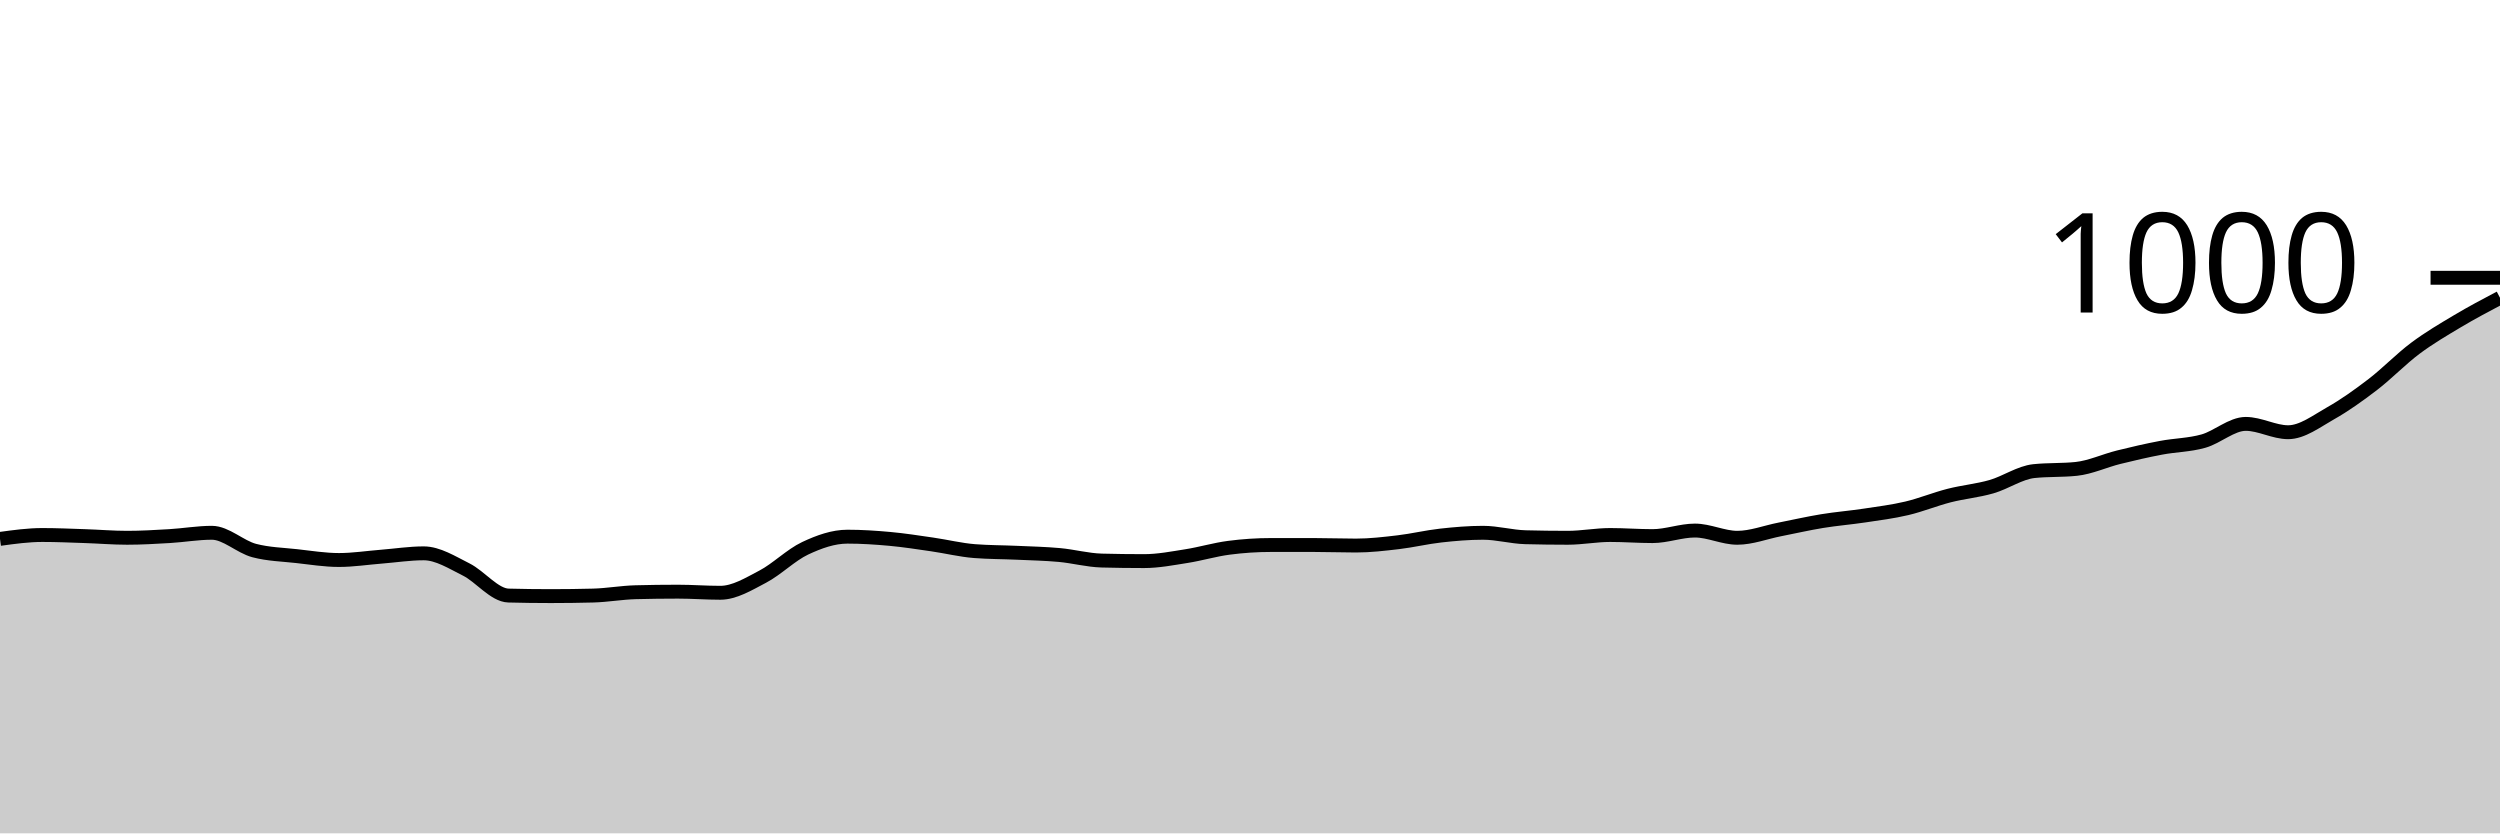
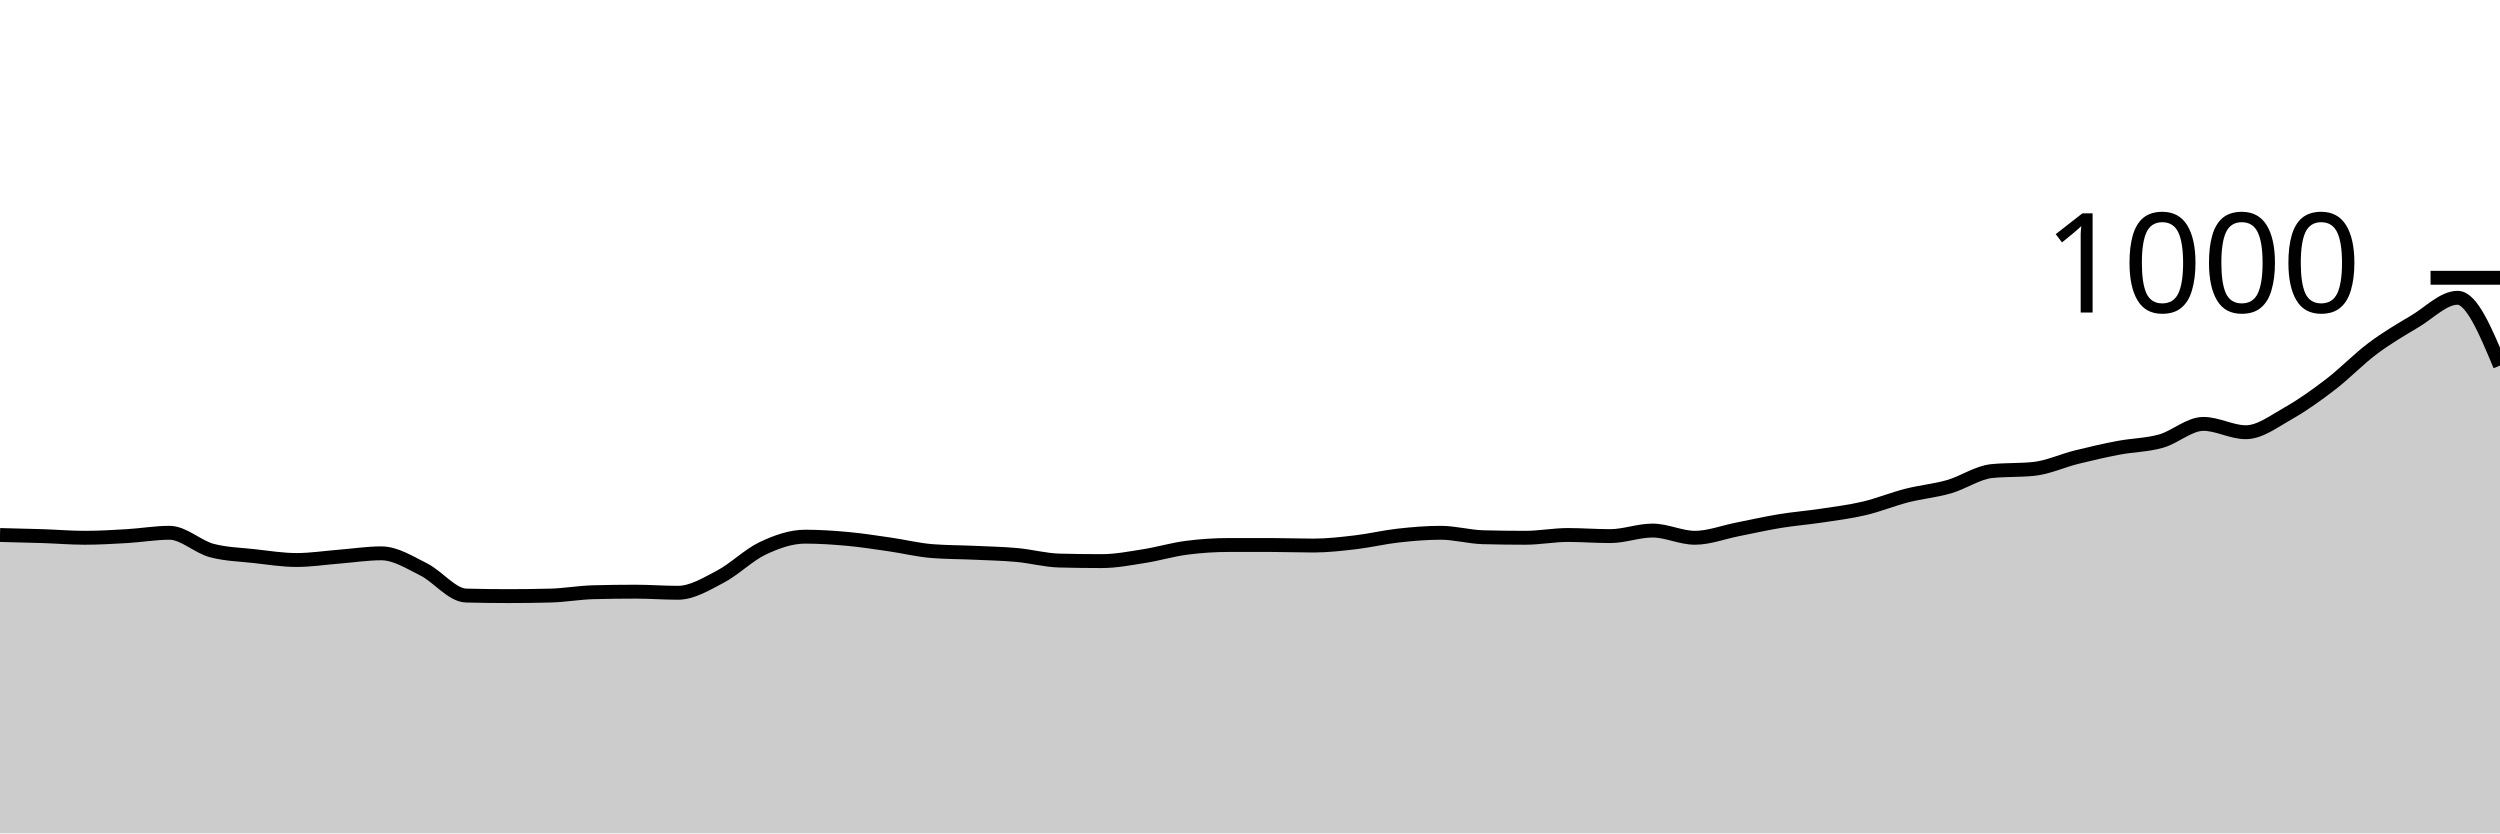
<svg xmlns="http://www.w3.org/2000/svg" viewBox="0 0 180 60">
  <g transform="translate(0,20)">
-     <path class="area" fill="rgba(0, 0, 0, 0.2)" d="M0,18.8C1.017,18.66,2.034,18.52,3.051,18.52C4.068,18.52,5.085,18.567,6.102,18.6C7.119,18.633,8.136,18.72,9.153,18.72C10.169,18.72,11.186,18.66,12.203,18.6C13.22,18.54,14.237,18.36,15.254,18.36C16.271,18.36,17.288,19.373,18.305,19.64C19.322,19.907,20.339,19.927,21.356,20.04C22.373,20.153,23.39,20.32,24.407,20.32C25.424,20.32,26.441,20.16,27.458,20.08C28.475,20,29.492,19.84,30.508,19.84C31.525,19.84,32.542,20.493,33.559,21C34.576,21.507,35.593,22.853,36.61,22.88C37.627,22.907,38.644,22.92,39.661,22.92C40.678,22.92,41.695,22.907,42.712,22.88C43.729,22.853,44.746,22.667,45.763,22.64C46.78,22.613,47.797,22.6,48.814,22.6C49.831,22.6,50.847,22.68,51.864,22.68C52.881,22.68,53.898,22.053,54.915,21.52C55.932,20.987,56.949,19.96,57.966,19.48C58.983,19,60,18.64,61.017,18.64C62.034,18.64,63.051,18.707,64.068,18.8C65.085,18.893,66.102,19.053,67.119,19.2C68.136,19.347,69.153,19.6,70.169,19.68C71.186,19.76,72.203,19.753,73.22,19.8C74.237,19.847,75.254,19.867,76.271,19.96C77.288,20.053,78.305,20.333,79.322,20.36C80.339,20.387,81.356,20.4,82.373,20.4C83.39,20.4,84.407,20.2,85.424,20.04C86.441,19.88,87.458,19.573,88.475,19.44C89.492,19.307,90.508,19.24,91.525,19.24C92.542,19.24,93.559,19.24,94.576,19.24C95.593,19.24,96.61,19.28,97.627,19.28C98.644,19.28,99.661,19.16,100.678,19.04C101.695,18.92,102.712,18.673,103.729,18.56C104.746,18.447,105.763,18.36,106.78,18.36C107.797,18.36,108.814,18.653,109.831,18.68C110.847,18.707,111.864,18.72,112.881,18.72C113.898,18.72,114.915,18.52,115.932,18.52C116.949,18.52,117.966,18.6,118.983,18.6C120,18.6,121.017,18.2,122.034,18.2C123.051,18.2,124.068,18.72,125.085,18.72C126.102,18.72,127.119,18.32,128.136,18.12C129.153,17.92,130.169,17.687,131.186,17.52C132.203,17.353,133.22,17.273,134.237,17.12C135.254,16.967,136.271,16.84,137.288,16.6C138.305,16.36,139.322,15.94,140.339,15.68C141.356,15.42,142.373,15.333,143.39,15.04C144.407,14.747,145.424,14.027,146.441,13.92C147.458,13.813,148.475,13.867,149.492,13.76C150.508,13.653,151.525,13.173,152.542,12.92C153.559,12.667,154.576,12.433,155.593,12.24C156.61,12.047,157.627,12.047,158.644,11.76C159.661,11.473,160.678,10.52,161.695,10.52C162.712,10.52,163.729,11.12,164.746,11.12C165.763,11.12,166.78,10.333,167.797,9.76C168.814,9.187,169.831,8.46,170.847,7.68C171.864,6.9,172.881,5.84,173.898,5.08C174.915,4.32,175.932,3.727,176.949,3.12C177.966,2.513,178.983,1.977,180,1.44L180,40C178.983,40,177.966,40,176.949,40C175.932,40,174.915,40,173.898,40C172.881,40,171.864,40,170.847,40C169.831,40,168.814,40,167.797,40C166.78,40,165.763,40,164.746,40C163.729,40,162.712,40,161.695,40C160.678,40,159.661,40,158.644,40C157.627,40,156.61,40,155.593,40C154.576,40,153.559,40,152.542,40C151.525,40,150.508,40,149.492,40C148.475,40,147.458,40,146.441,40C145.424,40,144.407,40,143.39,40C142.373,40,141.356,40,140.339,40C139.322,40,138.305,40,137.288,40C136.271,40,135.254,40,134.237,40C133.22,40,132.203,40,131.186,40C130.169,40,129.153,40,128.136,40C127.119,40,126.102,40,125.085,40C124.068,40,123.051,40,122.034,40C121.017,40,120,40,118.983,40C117.966,40,116.949,40,115.932,40C114.915,40,113.898,40,112.881,40C111.864,40,110.847,40,109.831,40C108.814,40,107.797,40,106.78,40C105.763,40,104.746,40,103.729,40C102.712,40,101.695,40,100.678,40C99.661,40,98.644,40,97.627,40C96.61,40,95.593,40,94.576,40C93.559,40,92.542,40,91.525,40C90.508,40,89.492,40,88.475,40C87.458,40,86.441,40,85.424,40C84.407,40,83.39,40,82.373,40C81.356,40,80.339,40,79.322,40C78.305,40,77.288,40,76.271,40C75.254,40,74.237,40,73.22,40C72.203,40,71.186,40,70.169,40C69.153,40,68.136,40,67.119,40C66.102,40,65.085,40,64.068,40C63.051,40,62.034,40,61.017,40C60,40,58.983,40,57.966,40C56.949,40,55.932,40,54.915,40C53.898,40,52.881,40,51.864,40C50.847,40,49.831,40,48.814,40C47.797,40,46.78,40,45.763,40C44.746,40,43.729,40,42.712,40C41.695,40,40.678,40,39.661,40C38.644,40,37.627,40,36.61,40C35.593,40,34.576,40,33.559,40C32.542,40,31.525,40,30.508,40C29.492,40,28.475,40,27.458,40C26.441,40,25.424,40,24.407,40C23.39,40,22.373,40,21.356,40C20.339,40,19.322,40,18.305,40C17.288,40,16.271,40,15.254,40C14.237,40,13.22,40,12.203,40C11.186,40,10.169,40,9.153,40C8.136,40,7.119,40,6.102,40C5.085,40,4.068,40,3.051,40C2.034,40,1.017,40,0,40Z" />
-     <path class="line" stroke="black" fill="none" d="M0,18.8C1.017,18.66,2.034,18.52,3.051,18.52C4.068,18.52,5.085,18.567,6.102,18.6C7.119,18.633,8.136,18.72,9.153,18.72C10.169,18.72,11.186,18.66,12.203,18.6C13.22,18.54,14.237,18.36,15.254,18.36C16.271,18.36,17.288,19.373,18.305,19.64C19.322,19.907,20.339,19.927,21.356,20.04C22.373,20.153,23.39,20.32,24.407,20.32C25.424,20.32,26.441,20.16,27.458,20.08C28.475,20,29.492,19.84,30.508,19.84C31.525,19.84,32.542,20.493,33.559,21C34.576,21.507,35.593,22.853,36.61,22.88C37.627,22.907,38.644,22.92,39.661,22.92C40.678,22.92,41.695,22.907,42.712,22.88C43.729,22.853,44.746,22.667,45.763,22.64C46.78,22.613,47.797,22.6,48.814,22.6C49.831,22.6,50.847,22.68,51.864,22.68C52.881,22.68,53.898,22.053,54.915,21.52C55.932,20.987,56.949,19.96,57.966,19.48C58.983,19,60,18.64,61.017,18.64C62.034,18.64,63.051,18.707,64.068,18.8C65.085,18.893,66.102,19.053,67.119,19.2C68.136,19.347,69.153,19.6,70.169,19.68C71.186,19.76,72.203,19.753,73.22,19.8C74.237,19.847,75.254,19.867,76.271,19.96C77.288,20.053,78.305,20.333,79.322,20.36C80.339,20.387,81.356,20.4,82.373,20.4C83.39,20.4,84.407,20.2,85.424,20.04C86.441,19.88,87.458,19.573,88.475,19.44C89.492,19.307,90.508,19.24,91.525,19.24C92.542,19.24,93.559,19.24,94.576,19.24C95.593,19.24,96.61,19.28,97.627,19.28C98.644,19.28,99.661,19.16,100.678,19.04C101.695,18.92,102.712,18.673,103.729,18.56C104.746,18.447,105.763,18.36,106.78,18.36C107.797,18.36,108.814,18.653,109.831,18.68C110.847,18.707,111.864,18.72,112.881,18.72C113.898,18.72,114.915,18.52,115.932,18.52C116.949,18.52,117.966,18.6,118.983,18.6C120,18.6,121.017,18.2,122.034,18.2C123.051,18.2,124.068,18.72,125.085,18.72C126.102,18.72,127.119,18.32,128.136,18.12C129.153,17.92,130.169,17.687,131.186,17.52C132.203,17.353,133.22,17.273,134.237,17.12C135.254,16.967,136.271,16.84,137.288,16.6C138.305,16.36,139.322,15.94,140.339,15.68C141.356,15.42,142.373,15.333,143.39,15.04C144.407,14.747,145.424,14.027,146.441,13.92C147.458,13.813,148.475,13.867,149.492,13.76C150.508,13.653,151.525,13.173,152.542,12.92C153.559,12.667,154.576,12.433,155.593,12.24C156.61,12.047,157.627,12.047,158.644,11.76C159.661,11.473,160.678,10.52,161.695,10.52C162.712,10.52,163.729,11.12,164.746,11.12C165.763,11.12,166.78,10.333,167.797,9.76C168.814,9.187,169.831,8.46,170.847,7.68C171.864,6.9,172.881,5.84,173.898,5.08C174.915,4.32,175.932,3.727,176.949,3.12C177.966,2.513,178.983,1.977,180,1.44" />
+     <path class="area" fill="rgba(0, 0, 0, 0.2)" d="M0,18.52C1.017,18.543,2.034,18.567,3.051,18.6C4.068,18.633,5.085,18.72,6.102,18.72C7.119,18.72,8.136,18.66,9.153,18.6C10.169,18.54,11.186,18.36,12.203,18.36C13.22,18.36,14.237,19.373,15.254,19.64C16.271,19.907,17.288,19.927,18.305,20.04C19.322,20.153,20.339,20.32,21.356,20.32C22.373,20.32,23.39,20.16,24.407,20.08C25.424,20,26.441,19.84,27.458,19.84C28.475,19.84,29.492,20.493,30.508,21C31.525,21.507,32.542,22.853,33.559,22.88C34.576,22.907,35.593,22.92,36.61,22.92C37.627,22.92,38.644,22.907,39.661,22.88C40.678,22.853,41.695,22.667,42.712,22.64C43.729,22.613,44.746,22.6,45.763,22.6C46.78,22.6,47.797,22.68,48.814,22.68C49.831,22.68,50.847,22.053,51.864,21.52C52.881,20.987,53.898,19.96,54.915,19.48C55.932,19,56.949,18.64,57.966,18.64C58.983,18.64,60,18.707,61.017,18.8C62.034,18.893,63.051,19.053,64.068,19.2C65.085,19.347,66.102,19.6,67.119,19.68C68.136,19.76,69.153,19.753,70.169,19.8C71.186,19.847,72.203,19.867,73.22,19.96C74.237,20.053,75.254,20.333,76.271,20.36C77.288,20.387,78.305,20.4,79.322,20.4C80.339,20.4,81.356,20.2,82.373,20.04C83.39,19.88,84.407,19.573,85.424,19.44C86.441,19.307,87.458,19.24,88.475,19.24C89.492,19.24,90.508,19.24,91.525,19.24C92.542,19.24,93.559,19.28,94.576,19.28C95.593,19.28,96.61,19.16,97.627,19.04C98.644,18.92,99.661,18.673,100.678,18.56C101.695,18.447,102.712,18.36,103.729,18.36C104.746,18.36,105.763,18.653,106.78,18.68C107.797,18.707,108.814,18.72,109.831,18.72C110.847,18.72,111.864,18.52,112.881,18.52C113.898,18.52,114.915,18.6,115.932,18.6C116.949,18.6,117.966,18.2,118.983,18.2C120,18.2,121.017,18.72,122.034,18.72C123.051,18.72,124.068,18.32,125.085,18.12C126.102,17.92,127.119,17.687,128.136,17.52C129.153,17.353,130.169,17.273,131.186,17.12C132.203,16.967,133.22,16.84,134.237,16.6C135.254,16.36,136.271,15.94,137.288,15.68C138.305,15.42,139.322,15.333,140.339,15.04C141.356,14.747,142.373,14.027,143.39,13.92C144.407,13.813,145.424,13.867,146.441,13.76C147.458,13.653,148.475,13.173,149.492,12.92C150.508,12.667,151.525,12.433,152.542,12.24C153.559,12.047,154.576,12.047,155.593,11.76C156.61,11.473,157.627,10.52,158.644,10.52C159.661,10.52,160.678,11.12,161.695,11.12C162.712,11.12,163.729,10.333,164.746,9.76C165.763,9.187,166.78,8.46,167.797,7.68C168.814,6.9,169.831,5.84,170.847,5.08C171.864,4.32,172.881,3.727,173.898,3.12C174.915,2.513,175.932,1.44,176.949,1.44C177.966,1.44,178.983,3.88,180,6.32L180,40C178.983,40,177.966,40,176.949,40C175.932,40,174.915,40,173.898,40C172.881,40,171.864,40,170.847,40C169.831,40,168.814,40,167.797,40C166.78,40,165.763,40,164.746,40C163.729,40,162.712,40,161.695,40C160.678,40,159.661,40,158.644,40C157.627,40,156.61,40,155.593,40C154.576,40,153.559,40,152.542,40C151.525,40,150.508,40,149.492,40C148.475,40,147.458,40,146.441,40C145.424,40,144.407,40,143.39,40C142.373,40,141.356,40,140.339,40C139.322,40,138.305,40,137.288,40C136.271,40,135.254,40,134.237,40C133.22,40,132.203,40,131.186,40C130.169,40,129.153,40,128.136,40C127.119,40,126.102,40,125.085,40C124.068,40,123.051,40,122.034,40C121.017,40,120,40,118.983,40C117.966,40,116.949,40,115.932,40C114.915,40,113.898,40,112.881,40C111.864,40,110.847,40,109.831,40C108.814,40,107.797,40,106.78,40C105.763,40,104.746,40,103.729,40C102.712,40,101.695,40,100.678,40C99.661,40,98.644,40,97.627,40C96.61,40,95.593,40,94.576,40C93.559,40,92.542,40,91.525,40C90.508,40,89.492,40,88.475,40C87.458,40,86.441,40,85.424,40C84.407,40,83.39,40,82.373,40C81.356,40,80.339,40,79.322,40C78.305,40,77.288,40,76.271,40C75.254,40,74.237,40,73.22,40C72.203,40,71.186,40,70.169,40C69.153,40,68.136,40,67.119,40C66.102,40,65.085,40,64.068,40C63.051,40,62.034,40,61.017,40C60,40,58.983,40,57.966,40C56.949,40,55.932,40,54.915,40C53.898,40,52.881,40,51.864,40C50.847,40,49.831,40,48.814,40C47.797,40,46.78,40,45.763,40C44.746,40,43.729,40,42.712,40C41.695,40,40.678,40,39.661,40C38.644,40,37.627,40,36.61,40C35.593,40,34.576,40,33.559,40C32.542,40,31.525,40,30.508,40C29.492,40,28.475,40,27.458,40C26.441,40,25.424,40,24.407,40C23.39,40,22.373,40,21.356,40C20.339,40,19.322,40,18.305,40C17.288,40,16.271,40,15.254,40C14.237,40,13.22,40,12.203,40C11.186,40,10.169,40,9.153,40C8.136,40,7.119,40,6.102,40C5.085,40,4.068,40,3.051,40C2.034,40,1.017,40,0,40Z" />
+     <path class="line" stroke="black" fill="none" d="M0,18.52C1.017,18.543,2.034,18.567,3.051,18.6C4.068,18.633,5.085,18.72,6.102,18.72C7.119,18.72,8.136,18.66,9.153,18.6C10.169,18.54,11.186,18.36,12.203,18.36C13.22,18.36,14.237,19.373,15.254,19.64C16.271,19.907,17.288,19.927,18.305,20.04C19.322,20.153,20.339,20.32,21.356,20.32C22.373,20.32,23.39,20.16,24.407,20.08C25.424,20,26.441,19.84,27.458,19.84C28.475,19.84,29.492,20.493,30.508,21C31.525,21.507,32.542,22.853,33.559,22.88C34.576,22.907,35.593,22.92,36.61,22.92C37.627,22.92,38.644,22.907,39.661,22.88C40.678,22.853,41.695,22.667,42.712,22.64C43.729,22.613,44.746,22.6,45.763,22.6C46.78,22.6,47.797,22.68,48.814,22.68C49.831,22.68,50.847,22.053,51.864,21.52C52.881,20.987,53.898,19.96,54.915,19.48C55.932,19,56.949,18.64,57.966,18.64C58.983,18.64,60,18.707,61.017,18.8C62.034,18.893,63.051,19.053,64.068,19.2C65.085,19.347,66.102,19.6,67.119,19.68C68.136,19.76,69.153,19.753,70.169,19.8C71.186,19.847,72.203,19.867,73.22,19.96C74.237,20.053,75.254,20.333,76.271,20.36C77.288,20.387,78.305,20.4,79.322,20.4C80.339,20.4,81.356,20.2,82.373,20.04C83.39,19.88,84.407,19.573,85.424,19.44C86.441,19.307,87.458,19.24,88.475,19.24C89.492,19.24,90.508,19.24,91.525,19.24C92.542,19.24,93.559,19.28,94.576,19.28C95.593,19.28,96.61,19.16,97.627,19.04C98.644,18.92,99.661,18.673,100.678,18.56C101.695,18.447,102.712,18.36,103.729,18.36C104.746,18.36,105.763,18.653,106.78,18.68C107.797,18.707,108.814,18.72,109.831,18.72C110.847,18.72,111.864,18.52,112.881,18.52C113.898,18.52,114.915,18.6,115.932,18.6C116.949,18.6,117.966,18.2,118.983,18.2C120,18.2,121.017,18.72,122.034,18.72C123.051,18.72,124.068,18.32,125.085,18.12C126.102,17.92,127.119,17.687,128.136,17.52C129.153,17.353,130.169,17.273,131.186,17.12C132.203,16.967,133.22,16.84,134.237,16.6C135.254,16.36,136.271,15.94,137.288,15.68C138.305,15.42,139.322,15.333,140.339,15.04C141.356,14.747,142.373,14.027,143.39,13.92C144.407,13.813,145.424,13.867,146.441,13.76C147.458,13.653,148.475,13.173,149.492,12.92C150.508,12.667,151.525,12.433,152.542,12.24C153.559,12.047,154.576,12.047,155.593,11.76C156.61,11.473,157.627,10.52,158.644,10.52C159.661,10.52,160.678,11.12,161.695,11.12C162.712,11.12,163.729,10.333,164.746,9.76C165.763,9.187,166.78,8.46,167.797,7.68C168.814,6.9,169.831,5.84,170.847,5.08C171.864,4.32,172.881,3.727,173.898,3.12C174.915,2.513,175.932,1.44,176.949,1.44C177.966,1.44,178.983,3.88,180,6.32" />
    <path class="axis-ceiling" stroke-width="1" stroke="black" fill="none" d="M175,0L180,0" />
    <text class="axis-ceiling-label" font-family="sans-serif" text-anchor="end" font-size="10px" x="170" y="2.5">1000</text>
  </g>
</svg>
